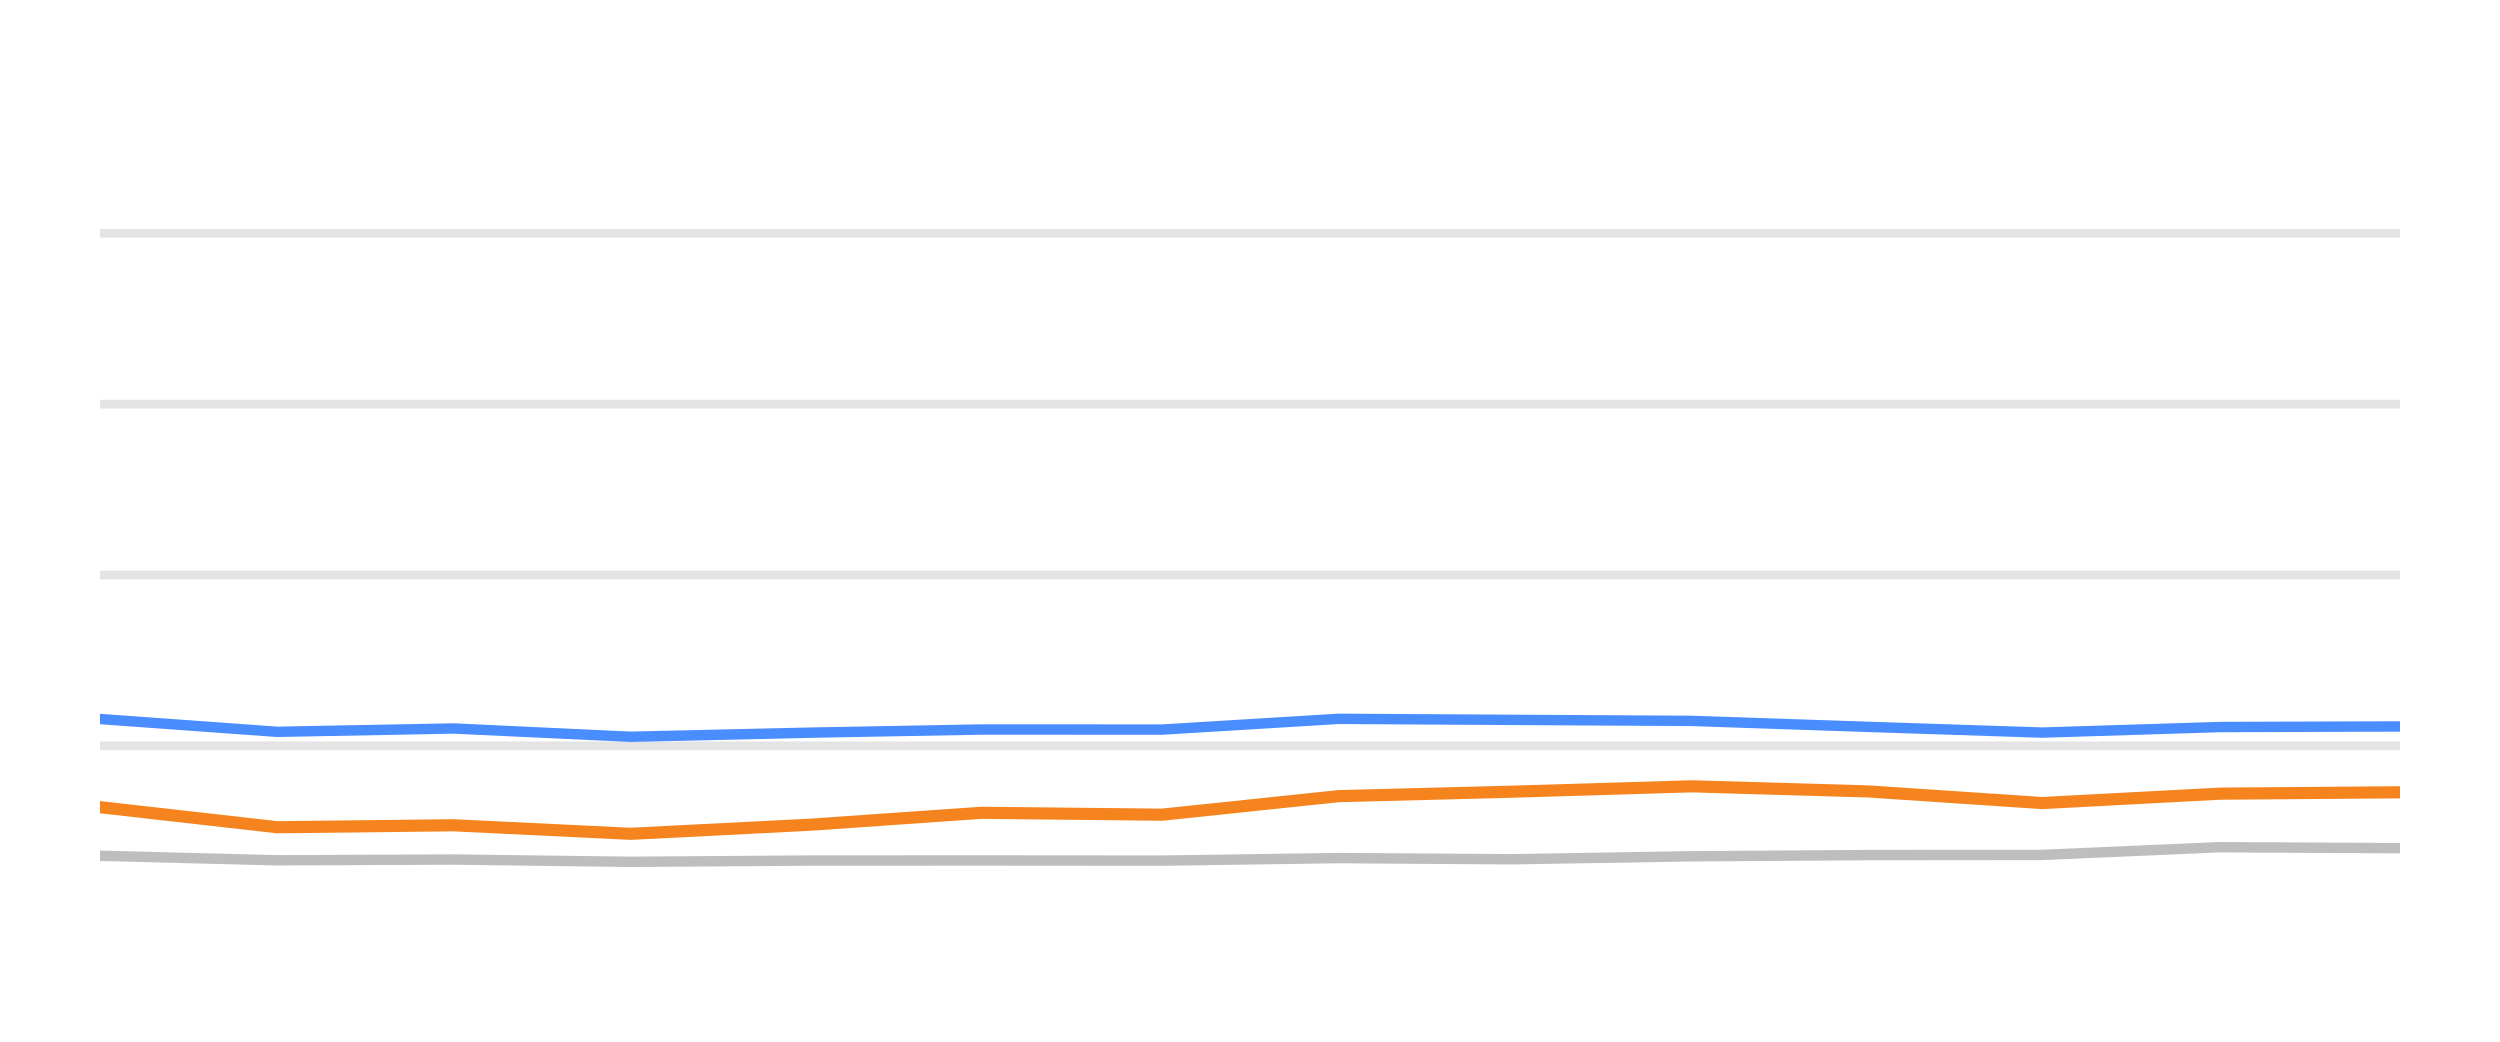
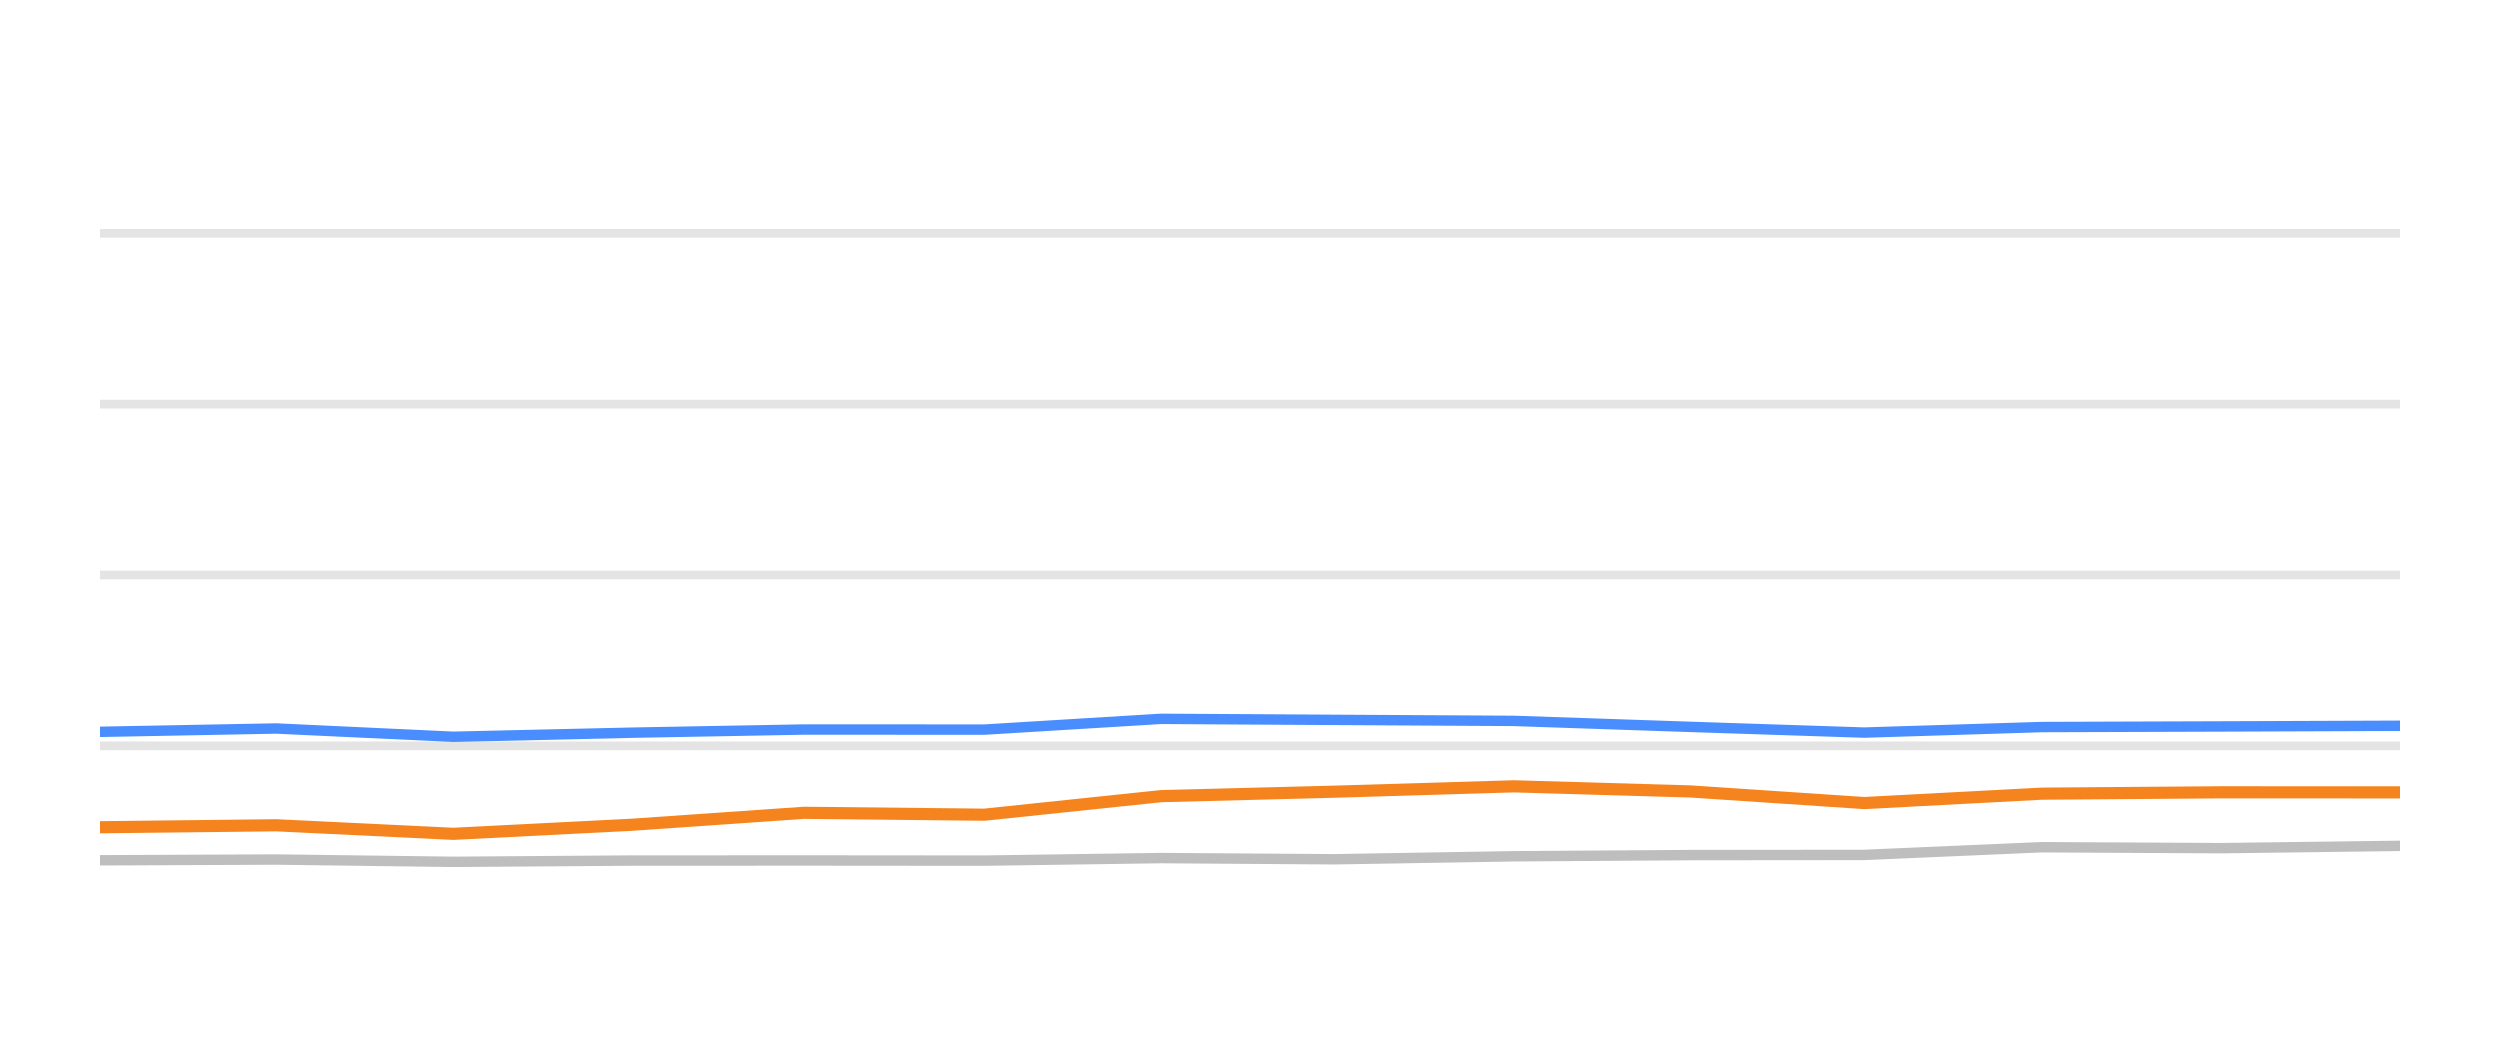
<svg xmlns="http://www.w3.org/2000/svg" width="144pt" height="60pt" viewBox="0 0 144 60" version="1.1">
  <defs>
    <style type="text/css">*{stroke-linejoin: round; stroke-linecap: butt}</style>
  </defs>
  <g id="figure_1">
    <g id="patch_1">
      <path d="M 0 60  L 144 60  L 144 0  L 0 0  L 0 60  z " style="fill: none; opacity: 0" />
    </g>
    <g id="axes_1">
      <g id="patch_2">
        <path d="M 5.76 52.8  L 138.24 52.8  L 138.24 3.6  L 5.76 3.6  L 5.76 52.8  z " style="fill: none" />
      </g>
      <g id="matplotlib.axis_1" />
      <g id="matplotlib.axis_2" />
      <g id="line2d_1">
-         <path d="M 5.76 42.96  L 138.24 42.96  " clip-path="url(#p2a77ee12c9)" style="fill: none; stroke: #b2b2b2; stroke-opacity: 0.35; stroke-width: 0.5; stroke-linecap: square" />
+         <path d="M 5.76 42.96  L 138.24 42.96  " clip-path="url(#p4d82765e4f)" style="fill: none; stroke: #b2b2b2; stroke-opacity: 0.35; stroke-width: 0.5; stroke-linecap: square" />
      </g>
      <g id="line2d_2">
-         <path d="M 5.76 33.12  L 138.24 33.12  " clip-path="url(#p2a77ee12c9)" style="fill: none; stroke: #b2b2b2; stroke-opacity: 0.35; stroke-width: 0.5; stroke-linecap: square" />
+         <path d="M 5.76 33.12  L 138.24 33.12  " clip-path="url(#p4d82765e4f)" style="fill: none; stroke: #b2b2b2; stroke-opacity: 0.35; stroke-width: 0.5; stroke-linecap: square" />
      </g>
      <g id="line2d_3">
-         <path d="M 5.76 23.28  L 138.24 23.28  " clip-path="url(#p2a77ee12c9)" style="fill: none; stroke: #b2b2b2; stroke-opacity: 0.35; stroke-width: 0.5; stroke-linecap: square" />
+         <path d="M 5.76 23.28  L 138.24 23.28  " clip-path="url(#p4d82765e4f)" style="fill: none; stroke: #b2b2b2; stroke-opacity: 0.35; stroke-width: 0.5; stroke-linecap: square" />
      </g>
      <g id="line2d_4">
-         <path d="M 5.76 13.44  L 138.24 13.44  " clip-path="url(#p2a77ee12c9)" style="fill: none; stroke: #b2b2b2; stroke-opacity: 0.35; stroke-width: 0.5; stroke-linecap: square" />
+         <path d="M 5.76 13.44  L 138.24 13.44  " clip-path="url(#p4d82765e4f)" style="fill: none; stroke: #b2b2b2; stroke-opacity: 0.35; stroke-width: 0.5; stroke-linecap: square" />
      </g>
      <g id="line2d_5">
-         <path d="M 5.76 49.292  L 15.965 49.553  L 26.12 49.509  L 36.321 49.641  L 46.615 49.568  L 56.539 49.563  L 66.929 49.572  L 77.109 49.425  L 87.068 49.494  L 97.431 49.322  L 107.617 49.253  L 117.631 49.243  L 127.851 48.8  L 138.24 48.854  " clip-path="url(#p2a77ee12c9)" style="fill: none; stroke: #bebebe; stroke-width: 0.6; stroke-linecap: round" />
+         <path d="M 5.76 49.553  L 15.911 49.509  L 26.107 49.641  L 36.397 49.568  L 46.316 49.563  L 56.702 49.572  L 66.877 49.425  L 76.832 49.494  L 87.19 49.322  L 97.371 49.253  L 107.381 49.243  L 117.597 48.8  L 127.981 48.854  L 138.24 48.721  " clip-path="url(#p4d82765e4f)" style="fill: none; stroke: #bebebe; stroke-width: 0.6; stroke-linecap: round" />
      </g>
      <g id="line2d_6">
-         <path d="M 5.76 41.415  L 15.965 42.153  L 26.12 41.961  L 36.321 42.438  L 46.615 42.202  L 56.539 42.02  L 66.929 42.025  L 77.109 41.405  L 87.068 41.464  L 97.431 41.523  L 107.617 41.868  L 117.631 42.197  L 127.851 41.878  L 138.24 41.843  " clip-path="url(#p2a77ee12c9)" style="fill: none; stroke: #4a8dff; stroke-width: 0.6; stroke-linecap: round" />
+         <path d="M 5.76 42.153  L 15.911 41.961  L 26.107 42.438  L 36.397 42.202  L 46.316 42.02  L 56.702 42.025  L 66.877 41.405  L 76.832 41.464  L 87.19 41.523  L 97.371 41.868  L 107.381 42.197  L 117.597 41.878  L 127.981 41.843  L 138.24 41.804  " clip-path="url(#p4d82765e4f)" style="fill: none; stroke: #4a8dff; stroke-width: 0.6; stroke-linecap: round" />
      </g>
      <g id="line2d_7">
-         <path d="M 5.76 46.493  L 15.965 47.649  L 26.12 47.536  L 36.321 48.028  L 46.615 47.506  L 56.539 46.817  L 66.929 46.926  L 77.109 45.858  L 87.068 45.602  L 97.431 45.292  L 107.617 45.587  L 117.631 46.256  L 127.851 45.715  L 138.24 45.636  " clip-path="url(#p2a77ee12c9)" style="fill: none; stroke: #f5841e; stroke-width: 0.7; stroke-linecap: round" />
+         <path d="M 5.76 47.649  L 15.911 47.536  L 26.107 48.028  L 36.397 47.506  L 46.316 46.817  L 56.702 46.926  L 66.877 45.858  L 76.832 45.602  L 87.19 45.292  L 97.371 45.587  L 107.381 46.256  L 117.597 45.715  L 127.981 45.636  L 138.24 45.641  " clip-path="url(#p4d82765e4f)" style="fill: none; stroke: #f5841e; stroke-width: 0.7; stroke-linecap: round" />
      </g>
    </g>
  </g>
  <defs>
-     <clipPath id="p2a77ee12c9">
+     <clipPath id="p4d82765e4f">
      <rect x="5.76" y="3.6" width="132.48" height="49.2" />
    </clipPath>
  </defs>
</svg>
